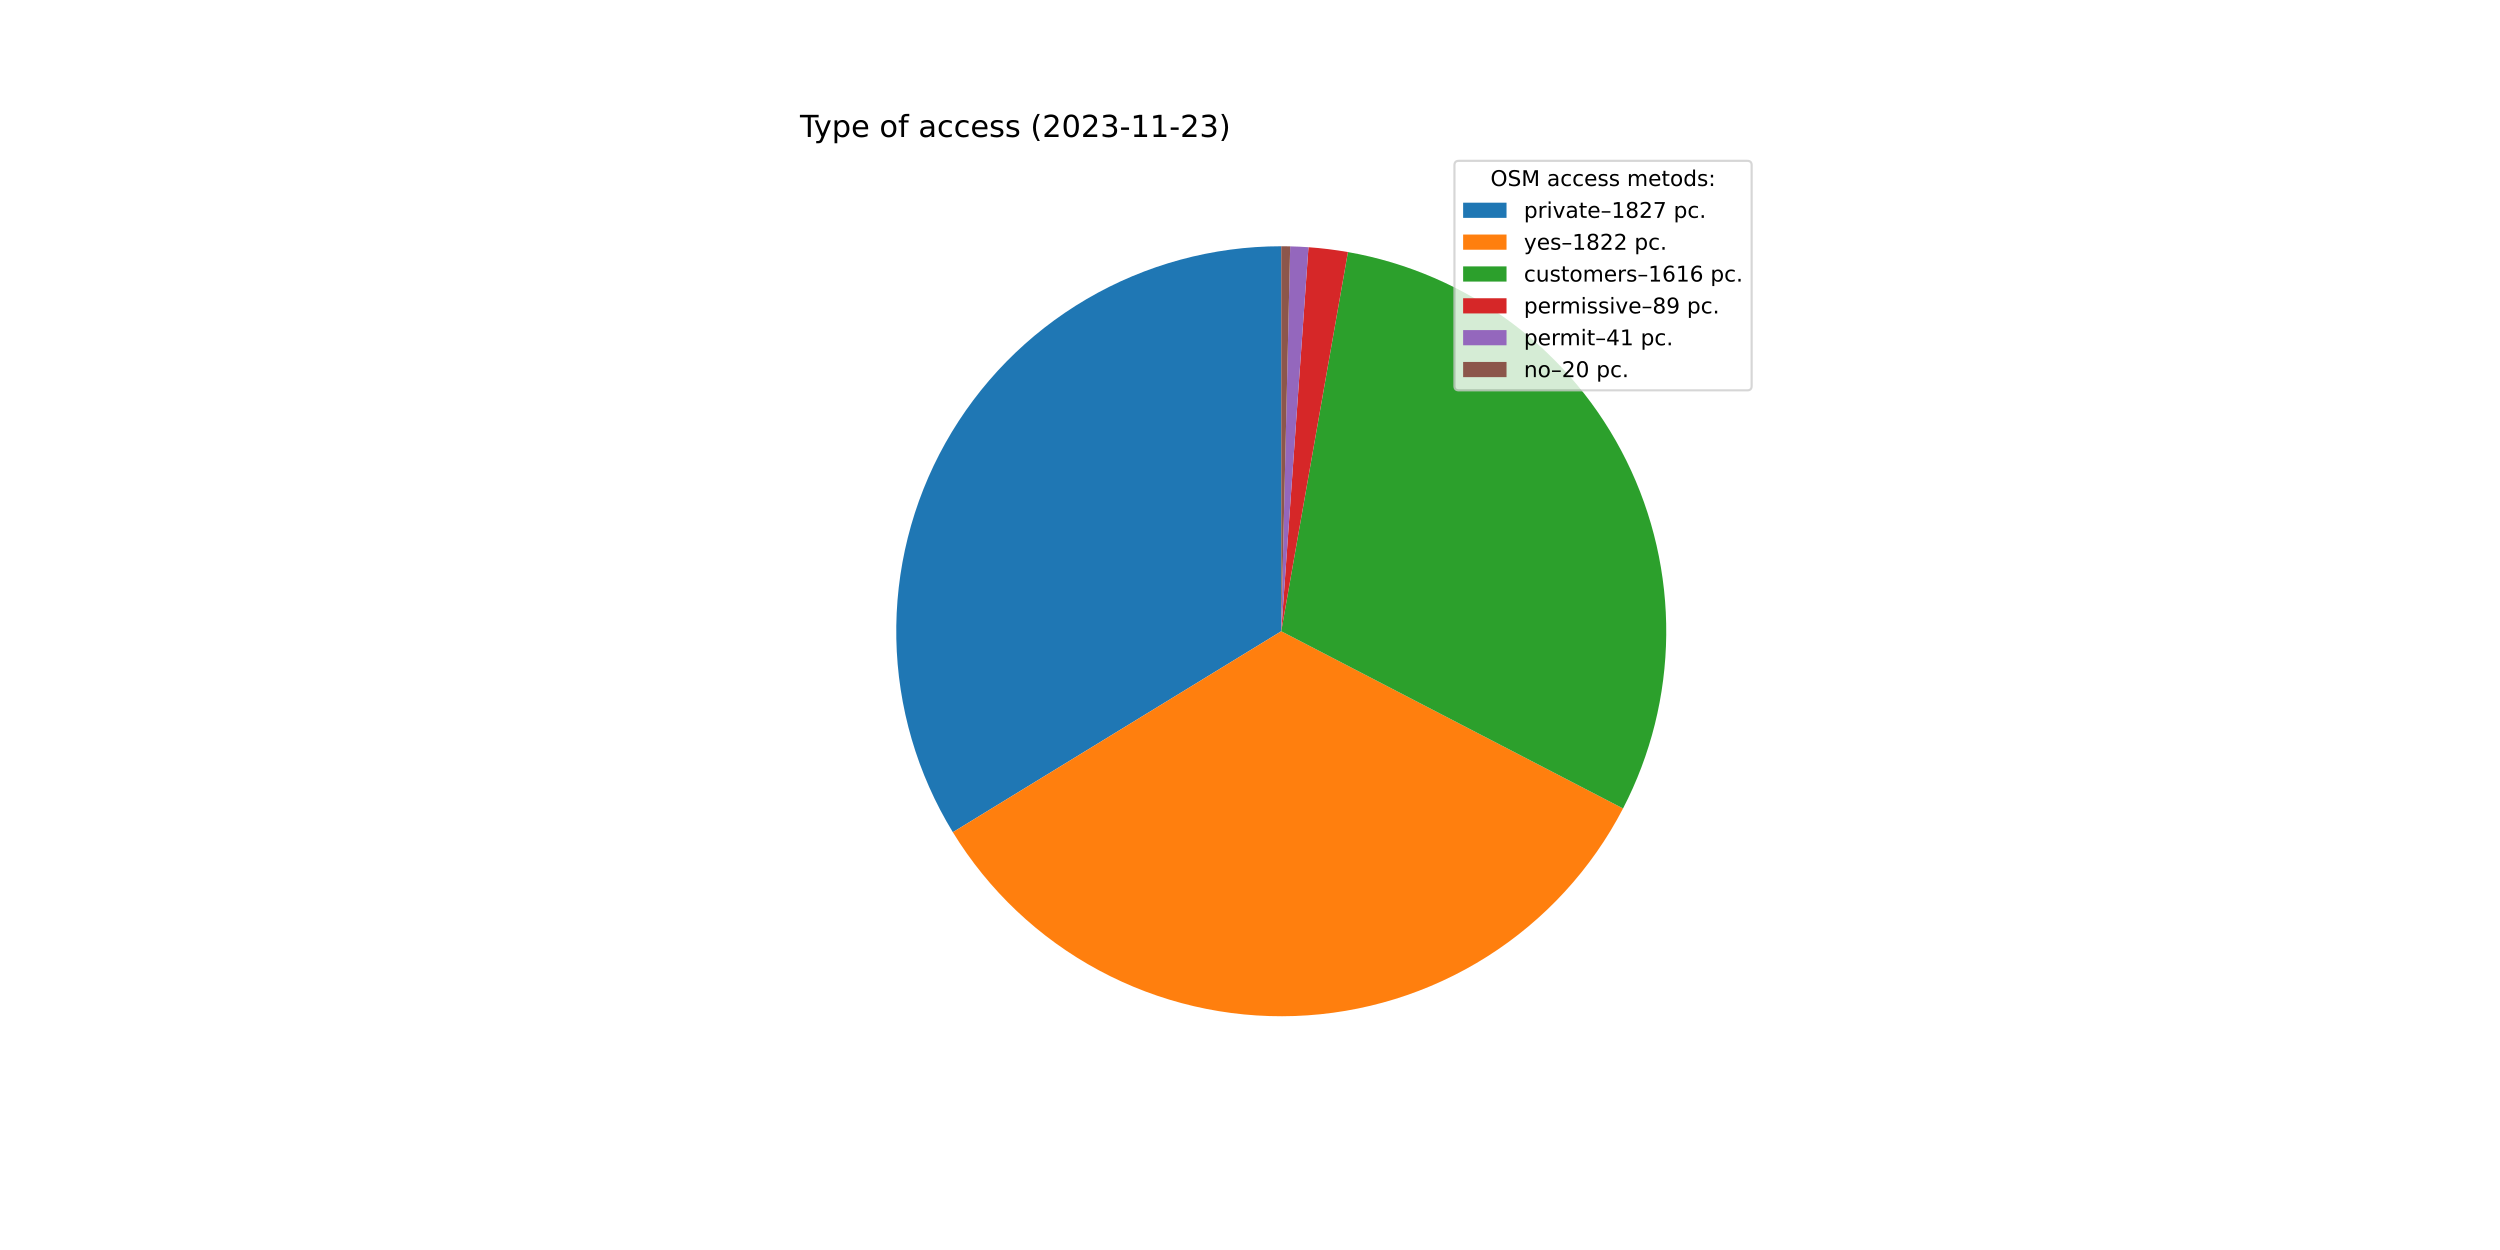
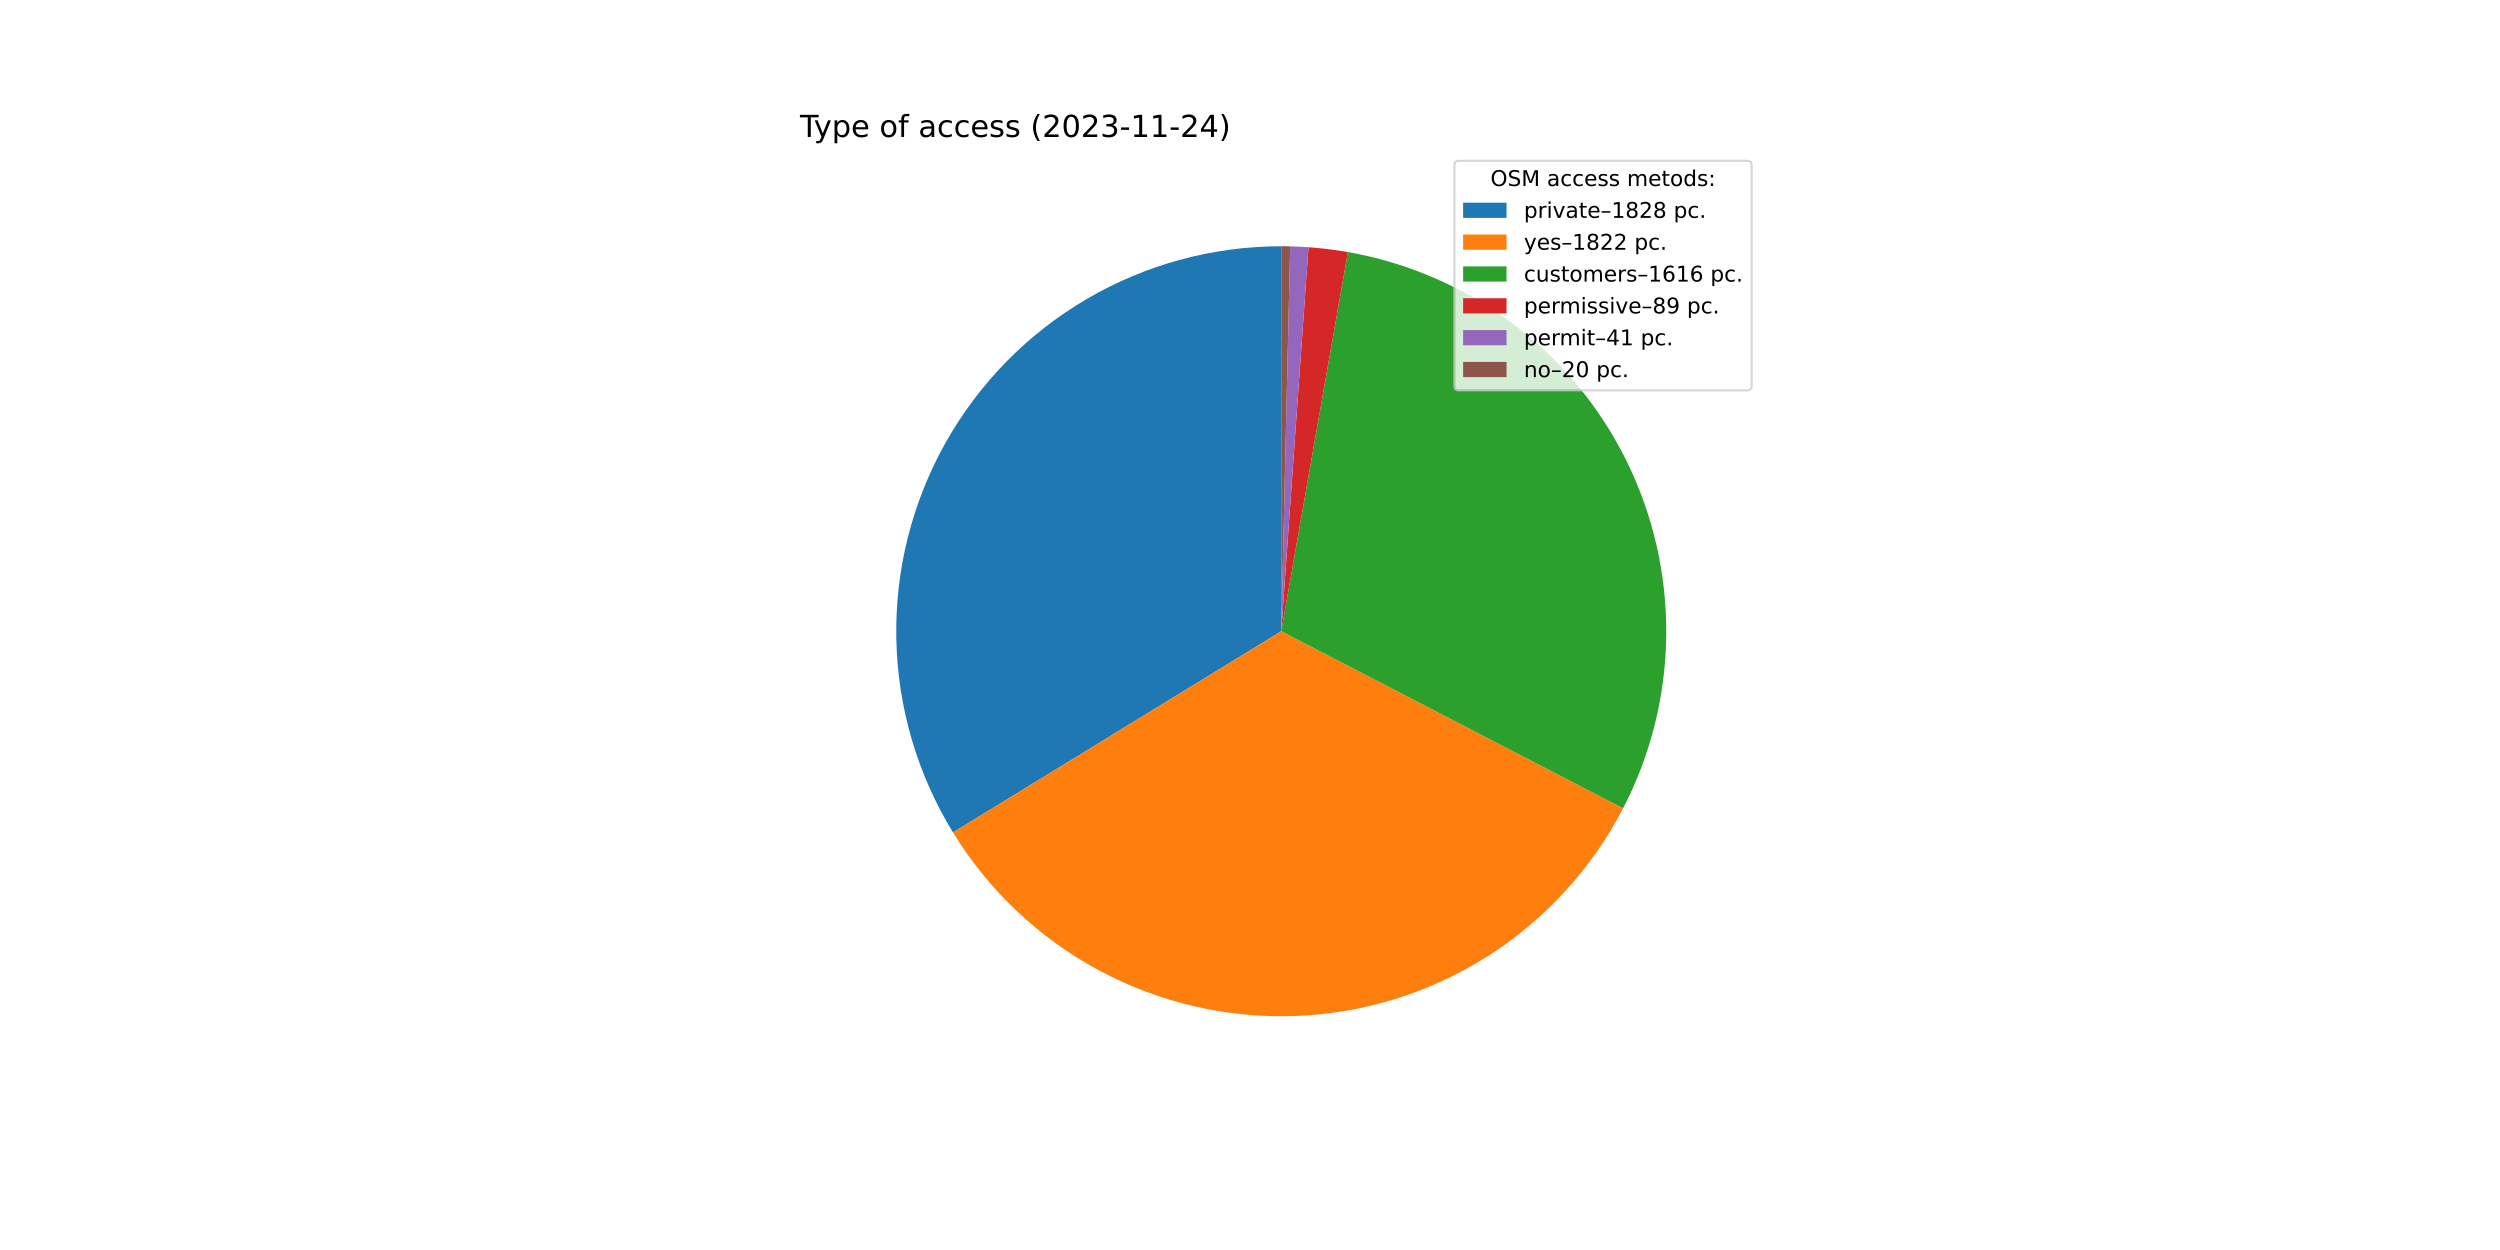
<svg xmlns="http://www.w3.org/2000/svg" xmlns:xlink="http://www.w3.org/1999/xlink" width="1152pt" height="576pt" viewBox="0 0 1152 576" version="1.1">
  <defs>
    <style type="text/css">*{stroke-linejoin: round; stroke-linecap: butt}</style>
  </defs>
  <g id="figure_1">
    <g id="patch_1">
      <path d="M 0 576  L 1152 576  L 1152 0  L 0 0  z " style="fill: #ffffff" />
    </g>
    <g id="axes_1">
      <g id="patch_2">
-         <path d="M 590.4 113.472  C 558.877 113.472 527.916 121.874 500.717 137.809  C 473.519 153.745 451.052 176.645 435.641 204.144  C 420.229 231.643 412.421 262.759 413.025 294.276  C 413.628 325.794 422.621 356.588 439.074 383.477  L 590.4 290.88  L 590.4 113.472  z " style="fill: #1f77b4" />
+         <path d="M 590.4 113.472  C 558.865 113.472 527.894 121.88 500.688 137.827  C 473.482 153.773 451.014 176.689 435.607 204.204  C 420.2 231.718 412.405 262.85 413.027 294.379  C 413.648 325.907 422.666 356.707 439.146 383.593  L 590.4 290.88  L 590.4 113.472  z " style="fill: #1f77b4" />
      </g>
      <g id="patch_3">
-         <path d="M 439.074 383.477  C 455.482 410.291 478.726 432.268 506.416 447.15  C 534.106 462.032 565.261 469.289 596.677 468.177  C 628.093 467.065 658.657 457.622 685.225 440.819  C 711.794 424.017 733.425 400.45 747.895 372.543  L 590.4 290.88  L 439.074 383.477  z " style="fill: #ff7f0e" />
+         <path d="M 439.146 383.593  C 455.571 410.39 478.826 432.346 506.521 447.206  C 534.216 462.066 565.369 469.303 596.779 468.173  C 628.189 467.043 658.741 457.586 685.297 440.774  C 711.852 423.962 733.469 400.391 747.926 372.483  L 590.4 290.88  L 439.146 383.593  z " style="fill: #ff7f0e" />
      </g>
      <g id="patch_4">
-         <path d="M 747.895 372.543  C 760.714 347.821 767.533 320.425 767.8 292.578  C 768.066 264.732 761.773 237.21 749.43 212.247  C 737.087 187.284 719.038 165.575 696.748 148.881  C 674.459 132.188 648.549 120.975 621.122 116.152  L 590.4 290.88  L 747.895 372.543  z " style="fill: #2ca02c" />
+         <path d="M 747.926 372.483  C 760.733 347.761 767.542 320.368 767.8 292.526  C 768.059 264.685 761.759 237.17 749.414 212.215  C 737.068 187.259 719.019 165.557 696.732 148.869  C 674.444 132.181 648.538 120.972 621.116 116.151  L 590.4 290.88  L 747.926 372.483  z " style="fill: #2ca02c" />
      </g>
      <g id="patch_5">
-         <path d="M 621.122 116.152  C 618.115 115.624 615.094 115.172 612.063 114.8  C 609.032 114.427 605.992 114.132 602.946 113.916  L 590.4 290.88  L 621.122 116.152  z " style="fill: #d62728" />
+         <path d="M 621.116 116.151  C 618.11 115.623 615.089 115.172 612.059 114.799  C 609.029 114.426 605.99 114.132 602.944 113.916  L 590.4 290.88  L 621.116 116.151  z " style="fill: #d62728" />
      </g>
      <g id="patch_6">
-         <path d="M 602.946 113.916  C 601.543 113.817 600.139 113.734 598.734 113.668  C 597.329 113.602 595.923 113.552 594.517 113.52  L 590.4 290.88  L 602.946 113.916  z " style="fill: #9467bd" />
+         <path d="M 602.944 113.916  C 601.541 113.817 600.137 113.734 598.732 113.668  C 597.328 113.602 595.922 113.552 594.516 113.52  L 590.4 290.88  L 602.944 113.916  z " style="fill: #9467bd" />
      </g>
      <g id="patch_7">
-         <path d="M 594.517 113.52  C 593.831 113.504 593.145 113.492 592.458 113.484  C 591.772 113.476 591.086 113.472 590.4 113.472  L 590.4 290.88  L 594.517 113.52  z " style="fill: #8c564b" />
+         <path d="M 594.516 113.52  C 593.83 113.504 593.144 113.492 592.458 113.484  C 591.772 113.476 591.086 113.472 590.4 113.472  L 590.4 290.88  L 594.516 113.52  z " style="fill: #8c564b" />
      </g>
      <g id="matplotlib.axis_1" />
      <g id="matplotlib.axis_2" />
      <g id="text_1">
        <g transform="translate(368.64 63.12)scale(0.14 -0.14)">
          <defs>
            <path id="DejaVuSans-54" d="M -19 4666  L 3928 4666  L 3928 4134  L 2272 4134  L 2272 0  L 1638 0  L 1638 4134  L -19 4134  L -19 4666  z " transform="scale(0.015625)" />
            <path id="DejaVuSans-79" d="M 2059 -325  Q 1816 -950 1584 -1140  Q 1353 -1331 966 -1331  L 506 -1331  L 506 -850  L 844 -850  Q 1081 -850 1212 -737  Q 1344 -625 1503 -206  L 1606 56  L 191 3500  L 800 3500  L 1894 763  L 2988 3500  L 3597 3500  L 2059 -325  z " transform="scale(0.015625)" />
            <path id="DejaVuSans-70" d="M 1159 525  L 1159 -1331  L 581 -1331  L 581 3500  L 1159 3500  L 1159 2969  Q 1341 3281 1617 3432  Q 1894 3584 2278 3584  Q 2916 3584 3314 3078  Q 3713 2572 3713 1747  Q 3713 922 3314 415  Q 2916 -91 2278 -91  Q 1894 -91 1617 61  Q 1341 213 1159 525  z M 3116 1747  Q 3116 2381 2855 2742  Q 2594 3103 2138 3103  Q 1681 3103 1420 2742  Q 1159 2381 1159 1747  Q 1159 1113 1420 752  Q 1681 391 2138 391  Q 2594 391 2855 752  Q 3116 1113 3116 1747  z " transform="scale(0.015625)" />
            <path id="DejaVuSans-65" d="M 3597 1894  L 3597 1613  L 953 1613  Q 991 1019 1311 708  Q 1631 397 2203 397  Q 2534 397 2845 478  Q 3156 559 3463 722  L 3463 178  Q 3153 47 2828 -22  Q 2503 -91 2169 -91  Q 1331 -91 842 396  Q 353 884 353 1716  Q 353 2575 817 3079  Q 1281 3584 2069 3584  Q 2775 3584 3186 3129  Q 3597 2675 3597 1894  z M 3022 2063  Q 3016 2534 2758 2815  Q 2500 3097 2075 3097  Q 1594 3097 1305 2825  Q 1016 2553 972 2059  L 3022 2063  z " transform="scale(0.015625)" />
            <path id="DejaVuSans-20" transform="scale(0.015625)" />
            <path id="DejaVuSans-6f" d="M 1959 3097  Q 1497 3097 1228 2736  Q 959 2375 959 1747  Q 959 1119 1226 758  Q 1494 397 1959 397  Q 2419 397 2687 759  Q 2956 1122 2956 1747  Q 2956 2369 2687 2733  Q 2419 3097 1959 3097  z M 1959 3584  Q 2709 3584 3137 3096  Q 3566 2609 3566 1747  Q 3566 888 3137 398  Q 2709 -91 1959 -91  Q 1206 -91 779 398  Q 353 888 353 1747  Q 353 2609 779 3096  Q 1206 3584 1959 3584  z " transform="scale(0.015625)" />
            <path id="DejaVuSans-66" d="M 2375 4863  L 2375 4384  L 1825 4384  Q 1516 4384 1395 4259  Q 1275 4134 1275 3809  L 1275 3500  L 2222 3500  L 2222 3053  L 1275 3053  L 1275 0  L 697 0  L 697 3053  L 147 3053  L 147 3500  L 697 3500  L 697 3744  Q 697 4328 969 4595  Q 1241 4863 1831 4863  L 2375 4863  z " transform="scale(0.015625)" />
            <path id="DejaVuSans-61" d="M 2194 1759  Q 1497 1759 1228 1600  Q 959 1441 959 1056  Q 959 750 1161 570  Q 1363 391 1709 391  Q 2188 391 2477 730  Q 2766 1069 2766 1631  L 2766 1759  L 2194 1759  z M 3341 1997  L 3341 0  L 2766 0  L 2766 531  Q 2569 213 2275 61  Q 1981 -91 1556 -91  Q 1019 -91 701 211  Q 384 513 384 1019  Q 384 1609 779 1909  Q 1175 2209 1959 2209  L 2766 2209  L 2766 2266  Q 2766 2663 2505 2880  Q 2244 3097 1772 3097  Q 1472 3097 1187 3025  Q 903 2953 641 2809  L 641 3341  Q 956 3463 1253 3523  Q 1550 3584 1831 3584  Q 2591 3584 2966 3190  Q 3341 2797 3341 1997  z " transform="scale(0.015625)" />
            <path id="DejaVuSans-63" d="M 3122 3366  L 3122 2828  Q 2878 2963 2633 3030  Q 2388 3097 2138 3097  Q 1578 3097 1268 2742  Q 959 2388 959 1747  Q 959 1106 1268 751  Q 1578 397 2138 397  Q 2388 397 2633 464  Q 2878 531 3122 666  L 3122 134  Q 2881 22 2623 -34  Q 2366 -91 2075 -91  Q 1284 -91 818 406  Q 353 903 353 1747  Q 353 2603 823 3093  Q 1294 3584 2113 3584  Q 2378 3584 2631 3529  Q 2884 3475 3122 3366  z " transform="scale(0.015625)" />
            <path id="DejaVuSans-73" d="M 2834 3397  L 2834 2853  Q 2591 2978 2328 3040  Q 2066 3103 1784 3103  Q 1356 3103 1142 2972  Q 928 2841 928 2578  Q 928 2378 1081 2264  Q 1234 2150 1697 2047  L 1894 2003  Q 2506 1872 2764 1633  Q 3022 1394 3022 966  Q 3022 478 2636 193  Q 2250 -91 1575 -91  Q 1294 -91 989 -36  Q 684 19 347 128  L 347 722  Q 666 556 975 473  Q 1284 391 1588 391  Q 1994 391 2212 530  Q 2431 669 2431 922  Q 2431 1156 2273 1281  Q 2116 1406 1581 1522  L 1381 1569  Q 847 1681 609 1914  Q 372 2147 372 2553  Q 372 3047 722 3315  Q 1072 3584 1716 3584  Q 2034 3584 2315 3537  Q 2597 3491 2834 3397  z " transform="scale(0.015625)" />
            <path id="DejaVuSans-28" d="M 1984 4856  Q 1566 4138 1362 3434  Q 1159 2731 1159 2009  Q 1159 1288 1364 580  Q 1569 -128 1984 -844  L 1484 -844  Q 1016 -109 783 600  Q 550 1309 550 2009  Q 550 2706 781 3412  Q 1013 4119 1484 4856  L 1984 4856  z " transform="scale(0.015625)" />
            <path id="DejaVuSans-32" d="M 1228 531  L 3431 531  L 3431 0  L 469 0  L 469 531  Q 828 903 1448 1529  Q 2069 2156 2228 2338  Q 2531 2678 2651 2914  Q 2772 3150 2772 3378  Q 2772 3750 2511 3984  Q 2250 4219 1831 4219  Q 1534 4219 1204 4116  Q 875 4013 500 3803  L 500 4441  Q 881 4594 1212 4672  Q 1544 4750 1819 4750  Q 2544 4750 2975 4387  Q 3406 4025 3406 3419  Q 3406 3131 3298 2873  Q 3191 2616 2906 2266  Q 2828 2175 2409 1742  Q 1991 1309 1228 531  z " transform="scale(0.015625)" />
            <path id="DejaVuSans-30" d="M 2034 4250  Q 1547 4250 1301 3770  Q 1056 3291 1056 2328  Q 1056 1369 1301 889  Q 1547 409 2034 409  Q 2525 409 2770 889  Q 3016 1369 3016 2328  Q 3016 3291 2770 3770  Q 2525 4250 2034 4250  z M 2034 4750  Q 2819 4750 3233 4129  Q 3647 3509 3647 2328  Q 3647 1150 3233 529  Q 2819 -91 2034 -91  Q 1250 -91 836 529  Q 422 1150 422 2328  Q 422 3509 836 4129  Q 1250 4750 2034 4750  z " transform="scale(0.015625)" />
            <path id="DejaVuSans-33" d="M 2597 2516  Q 3050 2419 3304 2112  Q 3559 1806 3559 1356  Q 3559 666 3084 287  Q 2609 -91 1734 -91  Q 1441 -91 1130 -33  Q 819 25 488 141  L 488 750  Q 750 597 1062 519  Q 1375 441 1716 441  Q 2309 441 2620 675  Q 2931 909 2931 1356  Q 2931 1769 2642 2001  Q 2353 2234 1838 2234  L 1294 2234  L 1294 2753  L 1863 2753  Q 2328 2753 2575 2939  Q 2822 3125 2822 3475  Q 2822 3834 2567 4026  Q 2313 4219 1838 4219  Q 1578 4219 1281 4162  Q 984 4106 628 3988  L 628 4550  Q 988 4650 1302 4700  Q 1616 4750 1894 4750  Q 2613 4750 3031 4423  Q 3450 4097 3450 3541  Q 3450 3153 3228 2886  Q 3006 2619 2597 2516  z " transform="scale(0.015625)" />
            <path id="DejaVuSans-2d" d="M 313 2009  L 1997 2009  L 1997 1497  L 313 1497  L 313 2009  z " transform="scale(0.015625)" />
            <path id="DejaVuSans-31" d="M 794 531  L 1825 531  L 1825 4091  L 703 3866  L 703 4441  L 1819 4666  L 2450 4666  L 2450 531  L 3481 531  L 3481 0  L 794 0  L 794 531  z " transform="scale(0.015625)" />
+             <path id="DejaVuSans-34" d="M 2419 4116  L 825 1625  L 2419 1625  L 2419 4116  z M 2253 4666  L 3047 4666  L 3047 1625  L 3713 1625  L 3713 1100  L 3047 1100  L 3047 0  L 2419 0  L 2419 1100  L 313 1100  L 313 1709  L 2253 4666  z " transform="scale(0.015625)" />
            <path id="DejaVuSans-29" d="M 513 4856  L 1013 4856  Q 1481 4119 1714 3412  Q 1947 2706 1947 2009  Q 1947 1309 1714 600  Q 1481 -109 1013 -844  L 513 -844  Q 928 -128 1133 580  Q 1338 1288 1338 2009  Q 1338 2731 1133 3434  Q 928 4138 513 4856  z " transform="scale(0.015625)" />
          </defs>
          <use xlink:href="#DejaVuSans-54" />
          <use xlink:href="#DejaVuSans-79" x="45.459" />
          <use xlink:href="#DejaVuSans-70" x="104.639" />
          <use xlink:href="#DejaVuSans-65" x="168.115" />
          <use xlink:href="#DejaVuSans-20" x="229.639" />
          <use xlink:href="#DejaVuSans-6f" x="261.426" />
          <use xlink:href="#DejaVuSans-66" x="322.607" />
          <use xlink:href="#DejaVuSans-20" x="357.812" />
          <use xlink:href="#DejaVuSans-61" x="389.6" />
          <use xlink:href="#DejaVuSans-63" x="450.879" />
          <use xlink:href="#DejaVuSans-63" x="505.859" />
          <use xlink:href="#DejaVuSans-65" x="560.84" />
          <use xlink:href="#DejaVuSans-73" x="622.363" />
          <use xlink:href="#DejaVuSans-73" x="674.463" />
          <use xlink:href="#DejaVuSans-20" x="726.562" />
          <use xlink:href="#DejaVuSans-28" x="758.35" />
          <use xlink:href="#DejaVuSans-32" x="797.363" />
          <use xlink:href="#DejaVuSans-30" x="860.986" />
          <use xlink:href="#DejaVuSans-32" x="924.609" />
          <use xlink:href="#DejaVuSans-33" x="988.232" />
          <use xlink:href="#DejaVuSans-2d" x="1051.855" />
          <use xlink:href="#DejaVuSans-31" x="1087.939" />
          <use xlink:href="#DejaVuSans-31" x="1151.562" />
          <use xlink:href="#DejaVuSans-2d" x="1215.186" />
          <use xlink:href="#DejaVuSans-32" x="1251.27" />
-           <use xlink:href="#DejaVuSans-33" x="1314.893" />
+           <use xlink:href="#DejaVuSans-34" x="1314.893" />
          <use xlink:href="#DejaVuSans-29" x="1378.516" />
        </g>
      </g>
      <g id="legend_1">
        <g id="patch_8">
          <path d="M 672.208 179.867  L 805.16 179.867  Q 807.16 179.867 807.16 177.867  L 807.16 76.12  Q 807.16 74.12 805.16 74.12  L 672.208 74.12  Q 670.208 74.12 670.208 76.12  L 670.208 177.867  Q 670.208 179.867 672.208 179.867  z " style="fill: #ffffff; opacity: 0.8; stroke: #cccccc; stroke-linejoin: miter" />
        </g>
        <g id="text_2">
          <g transform="translate(686.8038 85.71844)scale(0.1 -0.1)">
            <defs>
              <path id="DejaVuSans-4f" d="M 2522 4238  Q 1834 4238 1429 3725  Q 1025 3213 1025 2328  Q 1025 1447 1429 934  Q 1834 422 2522 422  Q 3209 422 3611 934  Q 4013 1447 4013 2328  Q 4013 3213 3611 3725  Q 3209 4238 2522 4238  z M 2522 4750  Q 3503 4750 4090 4092  Q 4678 3434 4678 2328  Q 4678 1225 4090 567  Q 3503 -91 2522 -91  Q 1538 -91 948 565  Q 359 1222 359 2328  Q 359 3434 948 4092  Q 1538 4750 2522 4750  z " transform="scale(0.015625)" />
              <path id="DejaVuSans-53" d="M 3425 4513  L 3425 3897  Q 3066 4069 2747 4153  Q 2428 4238 2131 4238  Q 1616 4238 1336 4038  Q 1056 3838 1056 3469  Q 1056 3159 1242 3001  Q 1428 2844 1947 2747  L 2328 2669  Q 3034 2534 3370 2195  Q 3706 1856 3706 1288  Q 3706 609 3251 259  Q 2797 -91 1919 -91  Q 1588 -91 1214 -16  Q 841 59 441 206  L 441 856  Q 825 641 1194 531  Q 1563 422 1919 422  Q 2459 422 2753 634  Q 3047 847 3047 1241  Q 3047 1584 2836 1778  Q 2625 1972 2144 2069  L 1759 2144  Q 1053 2284 737 2584  Q 422 2884 422 3419  Q 422 4038 858 4394  Q 1294 4750 2059 4750  Q 2388 4750 2728 4690  Q 3069 4631 3425 4513  z " transform="scale(0.015625)" />
              <path id="DejaVuSans-4d" d="M 628 4666  L 1569 4666  L 2759 1491  L 3956 4666  L 4897 4666  L 4897 0  L 4281 0  L 4281 4097  L 3078 897  L 2444 897  L 1241 4097  L 1241 0  L 628 0  L 628 4666  z " transform="scale(0.015625)" />
              <path id="DejaVuSans-6d" d="M 3328 2828  Q 3544 3216 3844 3400  Q 4144 3584 4550 3584  Q 5097 3584 5394 3201  Q 5691 2819 5691 2113  L 5691 0  L 5113 0  L 5113 2094  Q 5113 2597 4934 2840  Q 4756 3084 4391 3084  Q 3944 3084 3684 2787  Q 3425 2491 3425 1978  L 3425 0  L 2847 0  L 2847 2094  Q 2847 2600 2669 2842  Q 2491 3084 2119 3084  Q 1678 3084 1418 2786  Q 1159 2488 1159 1978  L 1159 0  L 581 0  L 581 3500  L 1159 3500  L 1159 2956  Q 1356 3278 1631 3431  Q 1906 3584 2284 3584  Q 2666 3584 2933 3390  Q 3200 3197 3328 2828  z " transform="scale(0.015625)" />
              <path id="DejaVuSans-74" d="M 1172 4494  L 1172 3500  L 2356 3500  L 2356 3053  L 1172 3053  L 1172 1153  Q 1172 725 1289 603  Q 1406 481 1766 481  L 2356 481  L 2356 0  L 1766 0  Q 1100 0 847 248  Q 594 497 594 1153  L 594 3053  L 172 3053  L 172 3500  L 594 3500  L 594 4494  L 1172 4494  z " transform="scale(0.015625)" />
              <path id="DejaVuSans-64" d="M 2906 2969  L 2906 4863  L 3481 4863  L 3481 0  L 2906 0  L 2906 525  Q 2725 213 2448 61  Q 2172 -91 1784 -91  Q 1150 -91 751 415  Q 353 922 353 1747  Q 353 2572 751 3078  Q 1150 3584 1784 3584  Q 2172 3584 2448 3432  Q 2725 3281 2906 2969  z M 947 1747  Q 947 1113 1208 752  Q 1469 391 1925 391  Q 2381 391 2643 752  Q 2906 1113 2906 1747  Q 2906 2381 2643 2742  Q 2381 3103 1925 3103  Q 1469 3103 1208 2742  Q 947 2381 947 1747  z " transform="scale(0.015625)" />
              <path id="DejaVuSans-3a" d="M 750 794  L 1409 794  L 1409 0  L 750 0  L 750 794  z M 750 3309  L 1409 3309  L 1409 2516  L 750 2516  L 750 3309  z " transform="scale(0.015625)" />
            </defs>
            <use xlink:href="#DejaVuSans-4f" />
            <use xlink:href="#DejaVuSans-53" x="78.711" />
            <use xlink:href="#DejaVuSans-4d" x="142.188" />
            <use xlink:href="#DejaVuSans-20" x="228.467" />
            <use xlink:href="#DejaVuSans-61" x="260.254" />
            <use xlink:href="#DejaVuSans-63" x="321.533" />
            <use xlink:href="#DejaVuSans-63" x="376.514" />
            <use xlink:href="#DejaVuSans-65" x="431.494" />
            <use xlink:href="#DejaVuSans-73" x="493.018" />
            <use xlink:href="#DejaVuSans-73" x="545.117" />
            <use xlink:href="#DejaVuSans-20" x="597.217" />
            <use xlink:href="#DejaVuSans-6d" x="629.004" />
            <use xlink:href="#DejaVuSans-65" x="726.416" />
            <use xlink:href="#DejaVuSans-74" x="787.939" />
            <use xlink:href="#DejaVuSans-6f" x="827.148" />
            <use xlink:href="#DejaVuSans-64" x="888.33" />
            <use xlink:href="#DejaVuSans-73" x="951.807" />
            <use xlink:href="#DejaVuSans-3a" x="1003.906" />
          </g>
        </g>
        <g id="patch_9">
          <path d="M 674.208 100.397  L 694.208 100.397  L 694.208 93.397  L 674.208 93.397  z " style="fill: #1f77b4" />
        </g>
        <g id="text_3">
          <g transform="translate(702.2084 100.3966)scale(0.1 -0.1)">
            <defs>
              <path id="DejaVuSans-72" d="M 2631 2963  Q 2534 3019 2420 3045  Q 2306 3072 2169 3072  Q 1681 3072 1420 2755  Q 1159 2438 1159 1844  L 1159 0  L 581 0  L 581 3500  L 1159 3500  L 1159 2956  Q 1341 3275 1631 3429  Q 1922 3584 2338 3584  Q 2397 3584 2469 3576  Q 2541 3569 2628 3553  L 2631 2963  z " transform="scale(0.015625)" />
              <path id="DejaVuSans-69" d="M 603 3500  L 1178 3500  L 1178 0  L 603 0  L 603 3500  z M 603 4863  L 1178 4863  L 1178 4134  L 603 4134  L 603 4863  z " transform="scale(0.015625)" />
              <path id="DejaVuSans-76" d="M 191 3500  L 800 3500  L 1894 563  L 2988 3500  L 3597 3500  L 2284 0  L 1503 0  L 191 3500  z " transform="scale(0.015625)" />
              <path id="DejaVuSans-2013" d="M 313 1978  L 2888 1978  L 2888 1528  L 313 1528  L 313 1978  z " transform="scale(0.015625)" />
              <path id="DejaVuSans-38" d="M 2034 2216  Q 1584 2216 1326 1975  Q 1069 1734 1069 1313  Q 1069 891 1326 650  Q 1584 409 2034 409  Q 2484 409 2743 651  Q 3003 894 3003 1313  Q 3003 1734 2745 1975  Q 2488 2216 2034 2216  z M 1403 2484  Q 997 2584 770 2862  Q 544 3141 544 3541  Q 544 4100 942 4425  Q 1341 4750 2034 4750  Q 2731 4750 3128 4425  Q 3525 4100 3525 3541  Q 3525 3141 3298 2862  Q 3072 2584 2669 2484  Q 3125 2378 3379 2068  Q 3634 1759 3634 1313  Q 3634 634 3220 271  Q 2806 -91 2034 -91  Q 1263 -91 848 271  Q 434 634 434 1313  Q 434 1759 690 2068  Q 947 2378 1403 2484  z M 1172 3481  Q 1172 3119 1398 2916  Q 1625 2713 2034 2713  Q 2441 2713 2670 2916  Q 2900 3119 2900 3481  Q 2900 3844 2670 4047  Q 2441 4250 2034 4250  Q 1625 4250 1398 4047  Q 1172 3844 1172 3481  z " transform="scale(0.015625)" />
-               <path id="DejaVuSans-37" d="M 525 4666  L 3525 4666  L 3525 4397  L 1831 0  L 1172 0  L 2766 4134  L 525 4134  L 525 4666  z " transform="scale(0.015625)" />
              <path id="DejaVuSans-2e" d="M 684 794  L 1344 794  L 1344 0  L 684 0  L 684 794  z " transform="scale(0.015625)" />
            </defs>
            <use xlink:href="#DejaVuSans-70" />
            <use xlink:href="#DejaVuSans-72" x="63.477" />
            <use xlink:href="#DejaVuSans-69" x="104.59" />
            <use xlink:href="#DejaVuSans-76" x="132.373" />
            <use xlink:href="#DejaVuSans-61" x="191.553" />
            <use xlink:href="#DejaVuSans-74" x="252.832" />
            <use xlink:href="#DejaVuSans-65" x="292.041" />
            <use xlink:href="#DejaVuSans-2013" x="353.564" />
            <use xlink:href="#DejaVuSans-31" x="403.564" />
            <use xlink:href="#DejaVuSans-38" x="467.188" />
            <use xlink:href="#DejaVuSans-32" x="530.811" />
-             <use xlink:href="#DejaVuSans-37" x="594.434" />
+             <use xlink:href="#DejaVuSans-38" x="594.434" />
            <use xlink:href="#DejaVuSans-20" x="658.057" />
            <use xlink:href="#DejaVuSans-70" x="689.844" />
            <use xlink:href="#DejaVuSans-63" x="753.32" />
            <use xlink:href="#DejaVuSans-2e" x="808.301" />
          </g>
        </g>
        <g id="patch_10">
          <path d="M 674.208 115.075  L 694.208 115.075  L 694.208 108.075  L 674.208 108.075  z " style="fill: #ff7f0e" />
        </g>
        <g id="text_4">
          <g transform="translate(702.2084 115.0747)scale(0.1 -0.1)">
            <use xlink:href="#DejaVuSans-79" />
            <use xlink:href="#DejaVuSans-65" x="59.18" />
            <use xlink:href="#DejaVuSans-73" x="120.703" />
            <use xlink:href="#DejaVuSans-2013" x="172.803" />
            <use xlink:href="#DejaVuSans-31" x="222.803" />
            <use xlink:href="#DejaVuSans-38" x="286.426" />
            <use xlink:href="#DejaVuSans-32" x="350.049" />
            <use xlink:href="#DejaVuSans-32" x="413.672" />
            <use xlink:href="#DejaVuSans-20" x="477.295" />
            <use xlink:href="#DejaVuSans-70" x="509.082" />
            <use xlink:href="#DejaVuSans-63" x="572.559" />
            <use xlink:href="#DejaVuSans-2e" x="627.539" />
          </g>
        </g>
        <g id="patch_11">
          <path d="M 674.208 129.753  L 694.208 129.753  L 694.208 122.753  L 674.208 122.753  z " style="fill: #2ca02c" />
        </g>
        <g id="text_5">
          <g transform="translate(702.2084 129.7528)scale(0.1 -0.1)">
            <defs>
              <path id="DejaVuSans-75" d="M 544 1381  L 544 3500  L 1119 3500  L 1119 1403  Q 1119 906 1312 657  Q 1506 409 1894 409  Q 2359 409 2629 706  Q 2900 1003 2900 1516  L 2900 3500  L 3475 3500  L 3475 0  L 2900 0  L 2900 538  Q 2691 219 2414 64  Q 2138 -91 1772 -91  Q 1169 -91 856 284  Q 544 659 544 1381  z M 1991 3584  L 1991 3584  z " transform="scale(0.015625)" />
              <path id="DejaVuSans-36" d="M 2113 2584  Q 1688 2584 1439 2293  Q 1191 2003 1191 1497  Q 1191 994 1439 701  Q 1688 409 2113 409  Q 2538 409 2786 701  Q 3034 994 3034 1497  Q 3034 2003 2786 2293  Q 2538 2584 2113 2584  z M 3366 4563  L 3366 3988  Q 3128 4100 2886 4159  Q 2644 4219 2406 4219  Q 1781 4219 1451 3797  Q 1122 3375 1075 2522  Q 1259 2794 1537 2939  Q 1816 3084 2150 3084  Q 2853 3084 3261 2657  Q 3669 2231 3669 1497  Q 3669 778 3244 343  Q 2819 -91 2113 -91  Q 1303 -91 875 529  Q 447 1150 447 2328  Q 447 3434 972 4092  Q 1497 4750 2381 4750  Q 2619 4750 2861 4703  Q 3103 4656 3366 4563  z " transform="scale(0.015625)" />
            </defs>
            <use xlink:href="#DejaVuSans-63" />
            <use xlink:href="#DejaVuSans-75" x="54.98" />
            <use xlink:href="#DejaVuSans-73" x="118.359" />
            <use xlink:href="#DejaVuSans-74" x="170.459" />
            <use xlink:href="#DejaVuSans-6f" x="209.668" />
            <use xlink:href="#DejaVuSans-6d" x="270.85" />
            <use xlink:href="#DejaVuSans-65" x="368.262" />
            <use xlink:href="#DejaVuSans-72" x="429.785" />
            <use xlink:href="#DejaVuSans-73" x="470.898" />
            <use xlink:href="#DejaVuSans-2013" x="522.998" />
            <use xlink:href="#DejaVuSans-31" x="572.998" />
            <use xlink:href="#DejaVuSans-36" x="636.621" />
            <use xlink:href="#DejaVuSans-31" x="700.244" />
            <use xlink:href="#DejaVuSans-36" x="763.867" />
            <use xlink:href="#DejaVuSans-20" x="827.49" />
            <use xlink:href="#DejaVuSans-70" x="859.277" />
            <use xlink:href="#DejaVuSans-63" x="922.754" />
            <use xlink:href="#DejaVuSans-2e" x="977.734" />
          </g>
        </g>
        <g id="patch_12">
          <path d="M 674.208 144.431  L 694.208 144.431  L 694.208 137.431  L 674.208 137.431  z " style="fill: #d62728" />
        </g>
        <g id="text_6">
          <g transform="translate(702.2084 144.4309)scale(0.1 -0.1)">
            <defs>
              <path id="DejaVuSans-39" d="M 703 97  L 703 672  Q 941 559 1184 500  Q 1428 441 1663 441  Q 2288 441 2617 861  Q 2947 1281 2994 2138  Q 2813 1869 2534 1725  Q 2256 1581 1919 1581  Q 1219 1581 811 2004  Q 403 2428 403 3163  Q 403 3881 828 4315  Q 1253 4750 1959 4750  Q 2769 4750 3195 4129  Q 3622 3509 3622 2328  Q 3622 1225 3098 567  Q 2575 -91 1691 -91  Q 1453 -91 1209 -44  Q 966 3 703 97  z M 1959 2075  Q 2384 2075 2632 2365  Q 2881 2656 2881 3163  Q 2881 3666 2632 3958  Q 2384 4250 1959 4250  Q 1534 4250 1286 3958  Q 1038 3666 1038 3163  Q 1038 2656 1286 2365  Q 1534 2075 1959 2075  z " transform="scale(0.015625)" />
            </defs>
            <use xlink:href="#DejaVuSans-70" />
            <use xlink:href="#DejaVuSans-65" x="63.477" />
            <use xlink:href="#DejaVuSans-72" x="125" />
            <use xlink:href="#DejaVuSans-6d" x="164.363" />
            <use xlink:href="#DejaVuSans-69" x="261.775" />
            <use xlink:href="#DejaVuSans-73" x="289.559" />
            <use xlink:href="#DejaVuSans-73" x="341.658" />
            <use xlink:href="#DejaVuSans-69" x="393.758" />
            <use xlink:href="#DejaVuSans-76" x="421.541" />
            <use xlink:href="#DejaVuSans-65" x="480.721" />
            <use xlink:href="#DejaVuSans-2013" x="542.244" />
            <use xlink:href="#DejaVuSans-38" x="592.244" />
            <use xlink:href="#DejaVuSans-39" x="655.867" />
            <use xlink:href="#DejaVuSans-20" x="719.49" />
            <use xlink:href="#DejaVuSans-70" x="751.277" />
            <use xlink:href="#DejaVuSans-63" x="814.754" />
            <use xlink:href="#DejaVuSans-2e" x="869.734" />
          </g>
        </g>
        <g id="patch_13">
          <path d="M 674.208 159.109  L 694.208 159.109  L 694.208 152.109  L 674.208 152.109  z " style="fill: #9467bd" />
        </g>
        <g id="text_7">
          <g transform="translate(702.2084 159.1091)scale(0.1 -0.1)">
-             <defs>
-               <path id="DejaVuSans-34" d="M 2419 4116  L 825 1625  L 2419 1625  L 2419 4116  z M 2253 4666  L 3047 4666  L 3047 1625  L 3713 1625  L 3713 1100  L 3047 1100  L 3047 0  L 2419 0  L 2419 1100  L 313 1100  L 313 1709  L 2253 4666  z " transform="scale(0.015625)" />
-             </defs>
            <use xlink:href="#DejaVuSans-70" />
            <use xlink:href="#DejaVuSans-65" x="63.477" />
            <use xlink:href="#DejaVuSans-72" x="125" />
            <use xlink:href="#DejaVuSans-6d" x="164.363" />
            <use xlink:href="#DejaVuSans-69" x="261.775" />
            <use xlink:href="#DejaVuSans-74" x="289.559" />
            <use xlink:href="#DejaVuSans-2013" x="328.768" />
            <use xlink:href="#DejaVuSans-34" x="378.768" />
            <use xlink:href="#DejaVuSans-31" x="442.391" />
            <use xlink:href="#DejaVuSans-20" x="506.014" />
            <use xlink:href="#DejaVuSans-70" x="537.801" />
            <use xlink:href="#DejaVuSans-63" x="601.277" />
            <use xlink:href="#DejaVuSans-2e" x="656.258" />
          </g>
        </g>
        <g id="patch_14">
          <path d="M 674.208 173.787  L 694.208 173.787  L 694.208 166.787  L 674.208 166.787  z " style="fill: #8c564b" />
        </g>
        <g id="text_8">
          <g transform="translate(702.2084 173.7872)scale(0.1 -0.1)">
            <defs>
              <path id="DejaVuSans-6e" d="M 3513 2113  L 3513 0  L 2938 0  L 2938 2094  Q 2938 2591 2744 2837  Q 2550 3084 2163 3084  Q 1697 3084 1428 2787  Q 1159 2491 1159 1978  L 1159 0  L 581 0  L 581 3500  L 1159 3500  L 1159 2956  Q 1366 3272 1645 3428  Q 1925 3584 2291 3584  Q 2894 3584 3203 3211  Q 3513 2838 3513 2113  z " transform="scale(0.015625)" />
            </defs>
            <use xlink:href="#DejaVuSans-6e" />
            <use xlink:href="#DejaVuSans-6f" x="63.379" />
            <use xlink:href="#DejaVuSans-2013" x="124.561" />
            <use xlink:href="#DejaVuSans-32" x="174.561" />
            <use xlink:href="#DejaVuSans-30" x="238.184" />
            <use xlink:href="#DejaVuSans-20" x="301.807" />
            <use xlink:href="#DejaVuSans-70" x="333.594" />
            <use xlink:href="#DejaVuSans-63" x="397.07" />
            <use xlink:href="#DejaVuSans-2e" x="452.051" />
          </g>
        </g>
      </g>
    </g>
  </g>
</svg>
